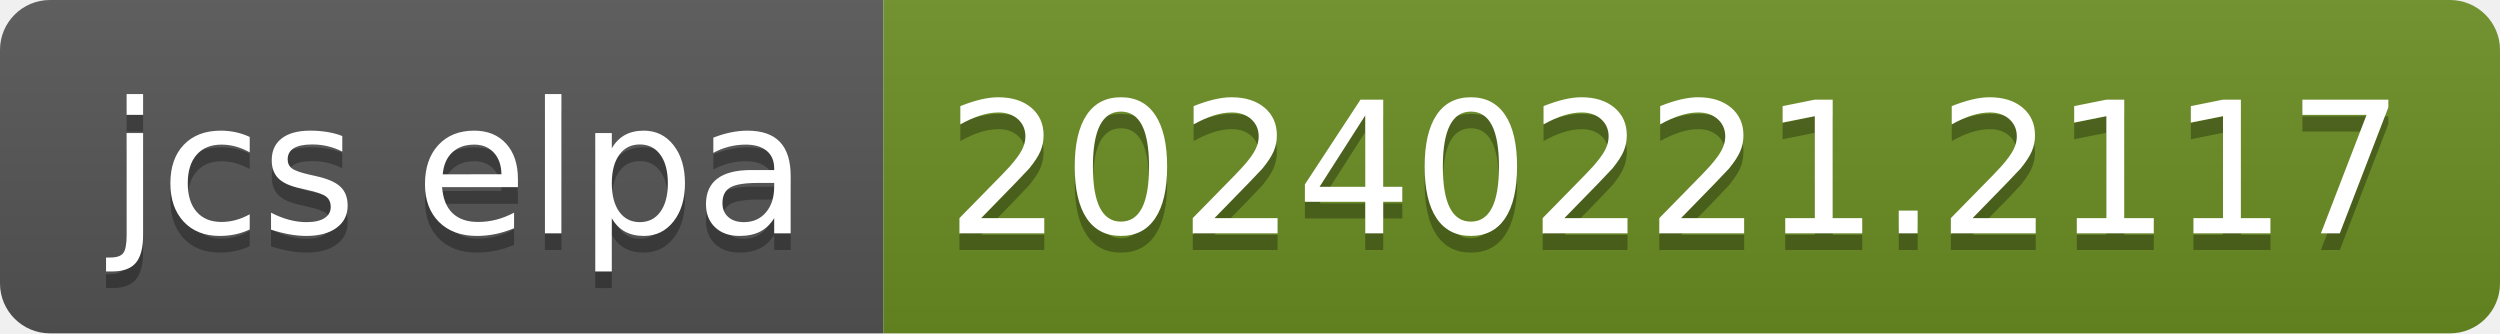
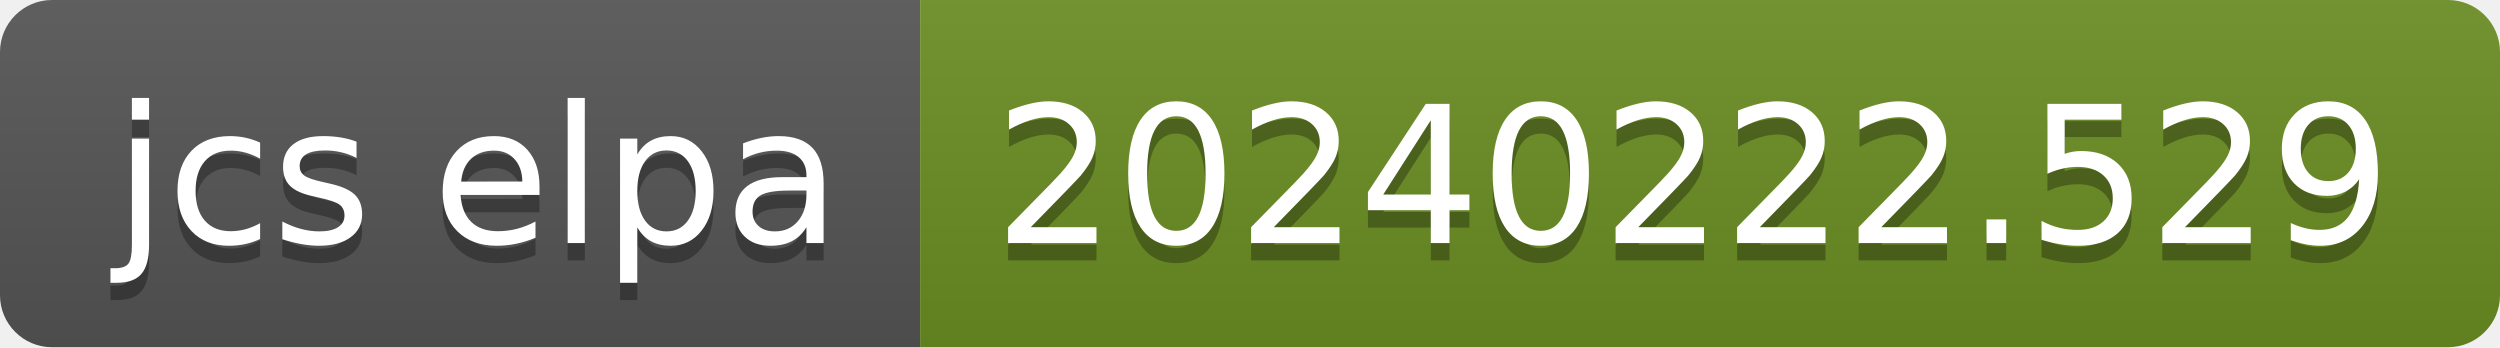
- <svg xmlns="http://www.w3.org/2000/svg" width="150" height="20" role="img" aria-label="jcs elpa: 20240221.2117">
+ <svg xmlns="http://www.w3.org/2000/svg" width="144" height="20" role="img" aria-label="jcs elpa: 20240222.529">
  <linearGradient id="s" x2="0" y2="100%">
    <stop offset="0" stop-color="#bbb" stop-opacity=".1" />
    <stop offset="1" stop-opacity=".1" />
  </linearGradient>
  <clipPath id="r">
-     <rect width="150" height="20" rx="3" fill="#fff" />
+     <rect width="144" height="20" rx="3" fill="#fff" />
  </clipPath>
  <g clip-path="url(#r)">
    <rect width="53" height="20" fill="#555" />
-     <rect x="53" width="97" height="20" fill="#6b8e23" />
-     <rect width="150" height="20" fill="url(#s)" />
+     <rect x="53" width="91" height="20" fill="#6b8e23" />
+     <rect width="144" height="20" fill="url(#s)" />
  </g>
  <g fill="#fff" text-anchor="middle" font-family="Verdana,Geneva,DejaVu Sans,sans-serif" text-rendering="geometricPrecision" font-size="110">
    <text aria-hidden="true" x="275" y="150" fill="#010101" fill-opacity=".3" transform="scale(.1)" textLength="430">jcs elpa</text>
    <text x="275" y="140" transform="scale(.1)" fill="#fff" textLength="430">jcs elpa</text>
-     <text aria-hidden="true" x="1005" y="150" fill="#010101" fill-opacity=".3" transform="scale(.1)" textLength="870">20240221.2117</text>
-     <text x="1005" y="140" transform="scale(.1)" fill="#fff" textLength="870">20240221.2117</text>
+     <text aria-hidden="true" x="975" y="150" fill="#010101" fill-opacity=".3" transform="scale(.1)" textLength="810">20240222.529</text>
+     <text x="975" y="140" transform="scale(.1)" fill="#fff" textLength="810">20240222.529</text>
  </g>
</svg>
